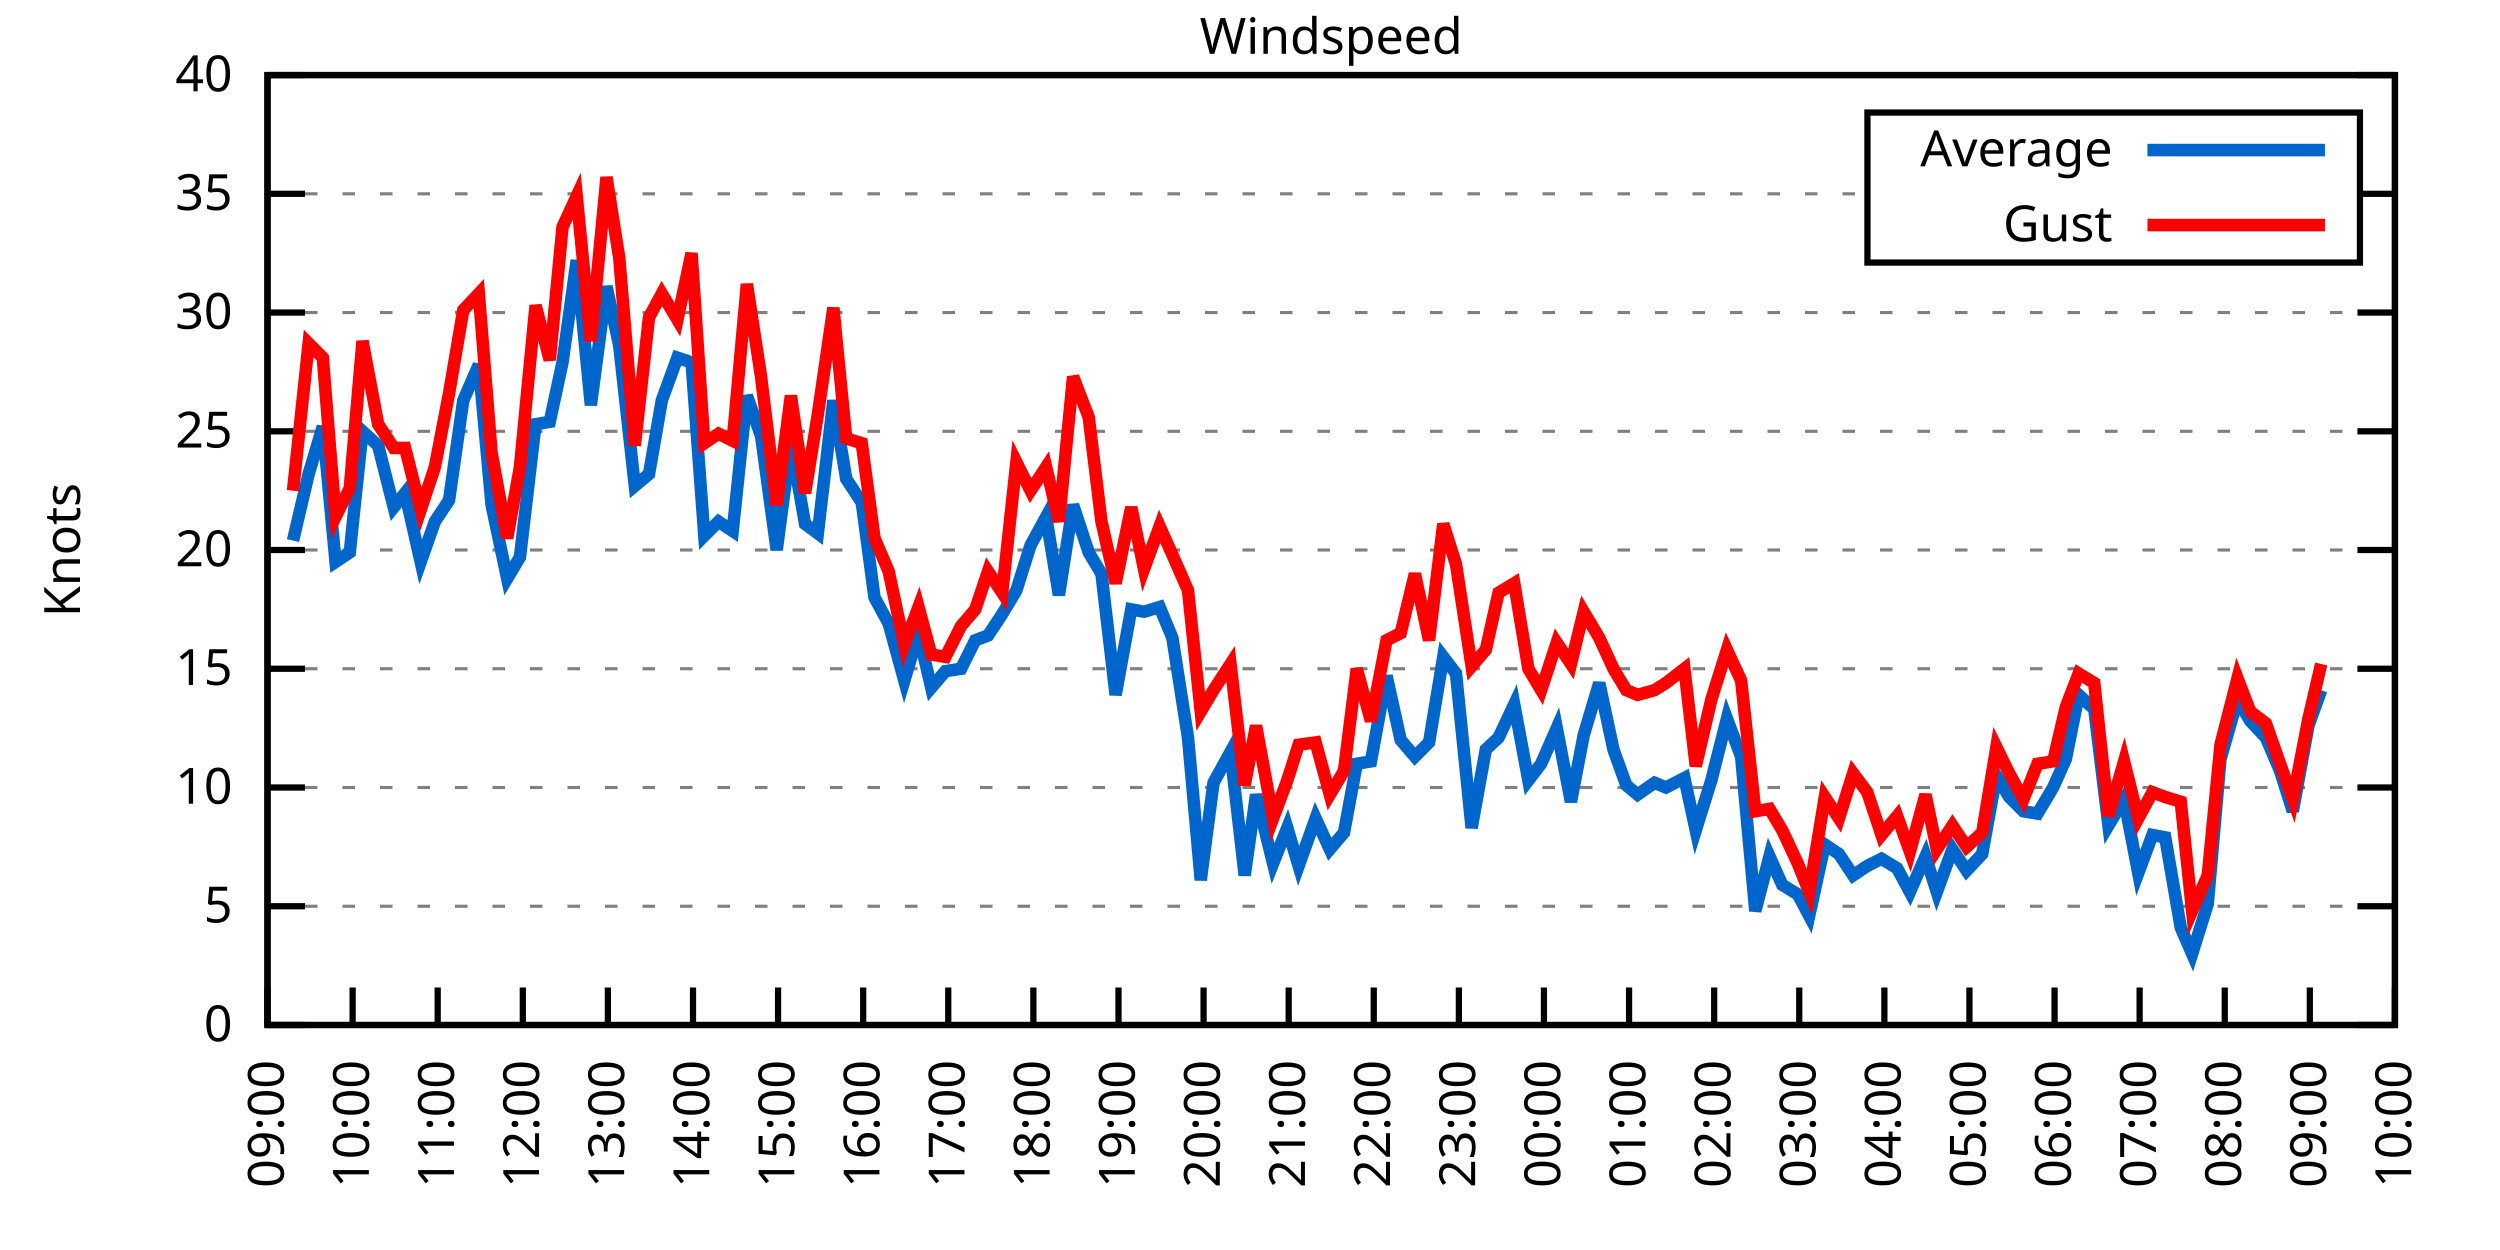
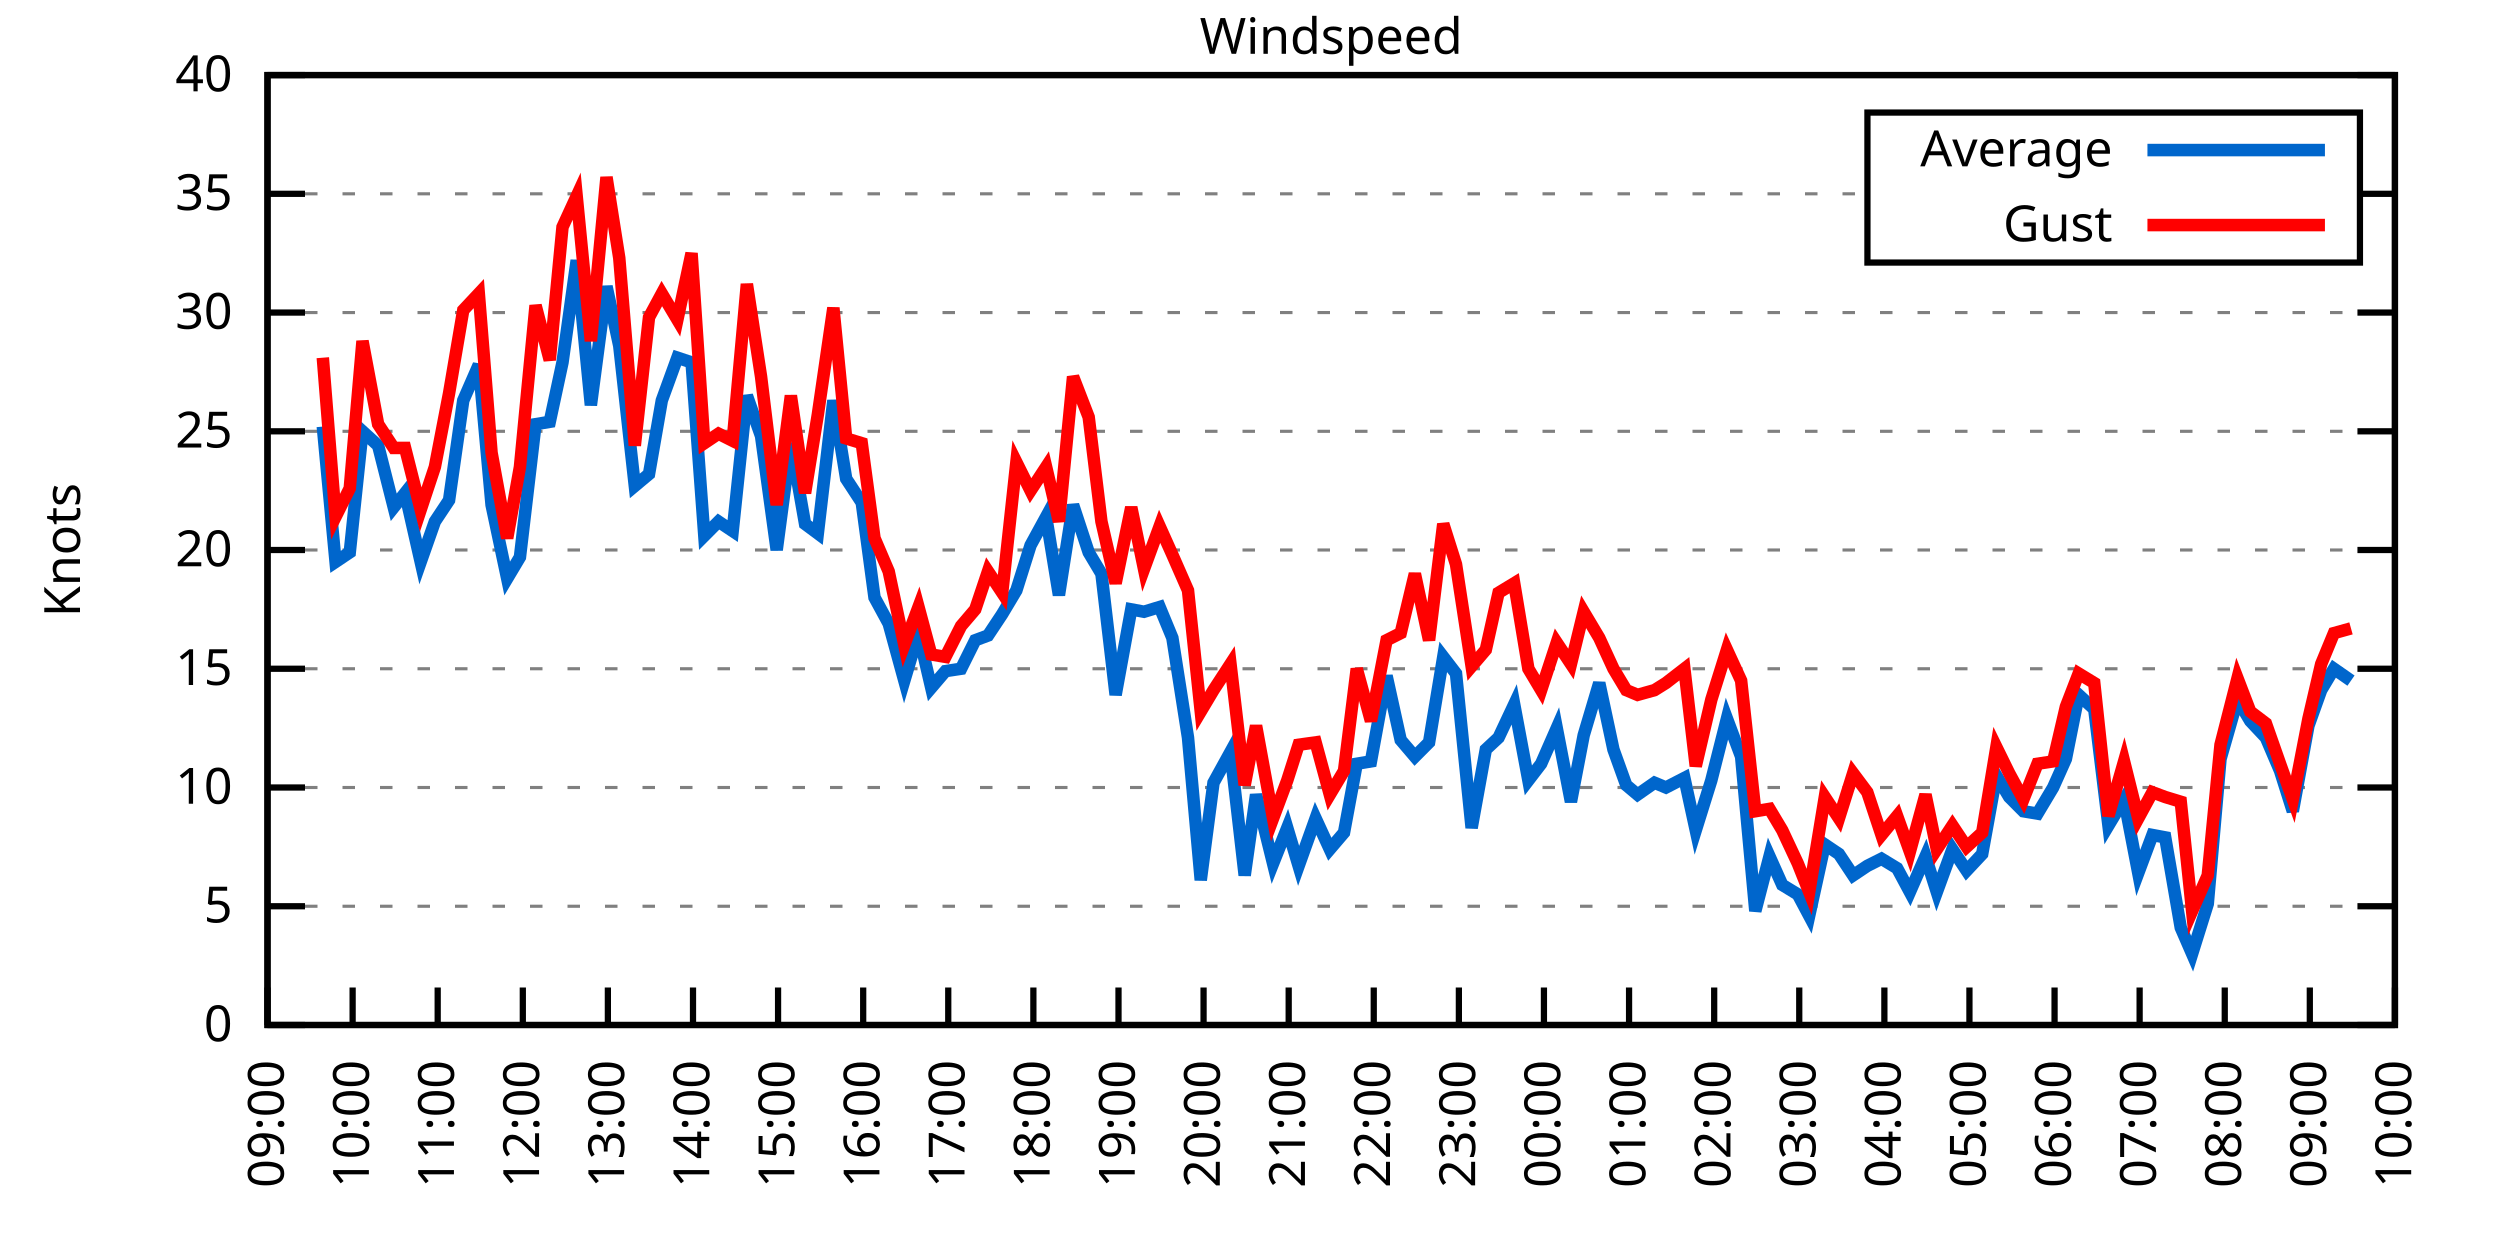
<svg xmlns="http://www.w3.org/2000/svg" xmlns:xlink="http://www.w3.org/1999/xlink" width="400" height="200" viewBox="0 0 400 200">
  <g id="gnuplot_canvas">
    <rect x="0" y="0" width="400" height="200" fill="none" />
    <defs>
      <circle id="gpDot" r="0.5" stroke-width="0.5" stroke="currentColor" />
      <path id="gpPt0" stroke-width="0.333" stroke="currentColor" d="M-1,0 h2 M0,-1 v2" />
      <path id="gpPt1" stroke-width="0.333" stroke="currentColor" d="M-1,-1 L1,1 M1,-1 L-1,1" />
      <path id="gpPt2" stroke-width="0.333" stroke="currentColor" d="M-1,0 L1,0 M0,-1 L0,1 M-1,-1 L1,1 M-1,1 L1,-1" />
      <rect id="gpPt3" stroke-width="0.333" stroke="currentColor" x="-1" y="-1" width="2" height="2" />
      <rect id="gpPt4" stroke-width="0.333" stroke="currentColor" fill="currentColor" x="-1" y="-1" width="2" height="2" />
      <circle id="gpPt5" stroke-width="0.333" stroke="currentColor" cx="0" cy="0" r="1" />
      <use xlink:href="#gpPt5" id="gpPt6" fill="currentColor" stroke="none" />
      <path id="gpPt7" stroke-width="0.333" stroke="currentColor" d="M0,-1.33 L-1.33,0.67 L1.33,0.67 z" />
      <use xlink:href="#gpPt7" id="gpPt8" fill="currentColor" stroke="none" />
      <use xlink:href="#gpPt7" id="gpPt9" stroke="currentColor" transform="rotate(180)" />
      <use xlink:href="#gpPt9" id="gpPt10" fill="currentColor" stroke="none" />
      <use xlink:href="#gpPt3" id="gpPt11" stroke="currentColor" transform="rotate(45)" />
      <use xlink:href="#gpPt11" id="gpPt12" fill="currentColor" stroke="none" />
      <path id="gpPt13" stroke-width="0.333" stroke="currentColor" d="M0,1.330 L1.265,0.411 L0.782,-1.067 L-0.782,-1.076 L-1.265,0.411 z" />
      <use xlink:href="#gpPt13" id="gpPt14" fill="currentColor" stroke="none" />
      <filter id="textbox" filterUnits="objectBoundingBox" x="0" y="0" height="1" width="1">
        <feFlood flood-color="white" flood-opacity="1" result="bgnd" />
        <feComposite in="SourceGraphic" in2="bgnd" operator="atop" />
      </filter>
      <filter id="greybox" filterUnits="objectBoundingBox" x="0" y="0" height="1" width="1">
        <feFlood flood-color="lightgrey" flood-opacity="1" result="grey" />
        <feComposite in="SourceGraphic" in2="grey" operator="atop" />
      </filter>
    </defs>
    <g fill="none" color="white" stroke="currentColor" stroke-width="1.00" stroke-linecap="butt" stroke-linejoin="miter">
</g>
    <g fill="none" color="black" stroke="currentColor" stroke-width="1.00" stroke-linecap="butt" stroke-linejoin="miter">
      <g stroke="none" shape-rendering="crispEdges">
        <polygon fill="rgb(255, 255, 255)" points="42.80,164.00 383.18,164.00 383.18,12.02 42.80,12.02 " />
      </g>
    </g>
    <g fill="none" color="black" stroke="currentColor" stroke-width="1.00" stroke-linecap="butt" stroke-linejoin="miter">
</g>
    <g fill="none" color="black" stroke="black" stroke-width="0.50" stroke-linecap="butt" stroke-linejoin="miter">
</g>
    <g fill="none" color="gray" stroke="currentColor" stroke-width="0.50" stroke-linecap="butt" stroke-linejoin="miter">
      <path stroke="gray" stroke-dasharray="2,4" class="gridline" d="M42.80,164.00 L383.19,164.00  " />
    </g>
    <g fill="none" color="gray" stroke="gray" stroke-width="1.00" stroke-linecap="butt" stroke-linejoin="miter">
</g>
    <g fill="none" color="black" stroke="currentColor" stroke-width="1.00" stroke-linecap="butt" stroke-linejoin="miter">
      <path stroke="black" d="M42.80,164.00 L48.80,164.00 M383.19,164.00 L377.19,164.00  " />
      <g transform="translate(37.20,166.60)" stroke="none" fill="black" font-family="Sans" font-size="8.00" text-anchor="end">
        <text>
          <tspan font-family="Sans"> 0</tspan>
        </text>
      </g>
    </g>
    <g fill="none" color="black" stroke="currentColor" stroke-width="1.00" stroke-linecap="butt" stroke-linejoin="miter">
</g>
    <g fill="none" color="black" stroke="black" stroke-width="0.50" stroke-linecap="butt" stroke-linejoin="miter">
</g>
    <g fill="none" color="gray" stroke="currentColor" stroke-width="0.50" stroke-linecap="butt" stroke-linejoin="miter">
      <path stroke="gray" stroke-dasharray="2,4" class="gridline" d="M42.80,145.00 L383.19,145.00  " />
    </g>
    <g fill="none" color="gray" stroke="gray" stroke-width="1.00" stroke-linecap="butt" stroke-linejoin="miter">
</g>
    <g fill="none" color="black" stroke="currentColor" stroke-width="1.00" stroke-linecap="butt" stroke-linejoin="miter">
      <path stroke="black" d="M42.80,145.00 L48.80,145.00 M383.19,145.00 L377.19,145.00  " />
      <g transform="translate(37.20,147.60)" stroke="none" fill="black" font-family="Sans" font-size="8.00" text-anchor="end">
        <text>
          <tspan font-family="Sans"> 5</tspan>
        </text>
      </g>
    </g>
    <g fill="none" color="black" stroke="currentColor" stroke-width="1.00" stroke-linecap="butt" stroke-linejoin="miter">
</g>
    <g fill="none" color="black" stroke="black" stroke-width="0.50" stroke-linecap="butt" stroke-linejoin="miter">
</g>
    <g fill="none" color="gray" stroke="currentColor" stroke-width="0.50" stroke-linecap="butt" stroke-linejoin="miter">
      <path stroke="gray" stroke-dasharray="2,4" class="gridline" d="M42.80,126.00 L383.19,126.00  " />
    </g>
    <g fill="none" color="gray" stroke="gray" stroke-width="1.00" stroke-linecap="butt" stroke-linejoin="miter">
</g>
    <g fill="none" color="black" stroke="currentColor" stroke-width="1.00" stroke-linecap="butt" stroke-linejoin="miter">
      <path stroke="black" d="M42.80,126.00 L48.80,126.00 M383.19,126.00 L377.19,126.00  " />
      <g transform="translate(37.20,128.60)" stroke="none" fill="black" font-family="Sans" font-size="8.00" text-anchor="end">
        <text>
          <tspan font-family="Sans"> 10</tspan>
        </text>
      </g>
    </g>
    <g fill="none" color="black" stroke="currentColor" stroke-width="1.00" stroke-linecap="butt" stroke-linejoin="miter">
</g>
    <g fill="none" color="black" stroke="black" stroke-width="0.50" stroke-linecap="butt" stroke-linejoin="miter">
</g>
    <g fill="none" color="gray" stroke="currentColor" stroke-width="0.50" stroke-linecap="butt" stroke-linejoin="miter">
      <path stroke="gray" stroke-dasharray="2,4" class="gridline" d="M42.80,107.00 L383.19,107.00  " />
    </g>
    <g fill="none" color="gray" stroke="gray" stroke-width="1.00" stroke-linecap="butt" stroke-linejoin="miter">
</g>
    <g fill="none" color="black" stroke="currentColor" stroke-width="1.00" stroke-linecap="butt" stroke-linejoin="miter">
      <path stroke="black" d="M42.80,107.00 L48.80,107.00 M383.19,107.00 L377.19,107.00  " />
      <g transform="translate(37.20,109.60)" stroke="none" fill="black" font-family="Sans" font-size="8.00" text-anchor="end">
        <text>
          <tspan font-family="Sans"> 15</tspan>
        </text>
      </g>
    </g>
    <g fill="none" color="black" stroke="currentColor" stroke-width="1.00" stroke-linecap="butt" stroke-linejoin="miter">
</g>
    <g fill="none" color="black" stroke="black" stroke-width="0.50" stroke-linecap="butt" stroke-linejoin="miter">
</g>
    <g fill="none" color="gray" stroke="currentColor" stroke-width="0.50" stroke-linecap="butt" stroke-linejoin="miter">
      <path stroke="gray" stroke-dasharray="2,4" class="gridline" d="M42.80,88.00 L383.19,88.00  " />
    </g>
    <g fill="none" color="gray" stroke="gray" stroke-width="1.00" stroke-linecap="butt" stroke-linejoin="miter">
</g>
    <g fill="none" color="black" stroke="currentColor" stroke-width="1.00" stroke-linecap="butt" stroke-linejoin="miter">
      <path stroke="black" d="M42.80,88.00 L48.80,88.00 M383.19,88.00 L377.19,88.00  " />
      <g transform="translate(37.20,90.60)" stroke="none" fill="black" font-family="Sans" font-size="8.00" text-anchor="end">
        <text>
          <tspan font-family="Sans"> 20</tspan>
        </text>
      </g>
    </g>
    <g fill="none" color="black" stroke="currentColor" stroke-width="1.00" stroke-linecap="butt" stroke-linejoin="miter">
</g>
    <g fill="none" color="black" stroke="black" stroke-width="0.50" stroke-linecap="butt" stroke-linejoin="miter">
</g>
    <g fill="none" color="gray" stroke="currentColor" stroke-width="0.50" stroke-linecap="butt" stroke-linejoin="miter">
      <path stroke="gray" stroke-dasharray="2,4" class="gridline" d="M42.80,69.01 L383.19,69.01  " />
    </g>
    <g fill="none" color="gray" stroke="gray" stroke-width="1.00" stroke-linecap="butt" stroke-linejoin="miter">
</g>
    <g fill="none" color="black" stroke="currentColor" stroke-width="1.00" stroke-linecap="butt" stroke-linejoin="miter">
      <path stroke="black" d="M42.80,69.01 L48.80,69.01 M383.19,69.01 L377.19,69.01  " />
      <g transform="translate(37.20,71.61)" stroke="none" fill="black" font-family="Sans" font-size="8.00" text-anchor="end">
        <text>
          <tspan font-family="Sans"> 25</tspan>
        </text>
      </g>
    </g>
    <g fill="none" color="black" stroke="currentColor" stroke-width="1.00" stroke-linecap="butt" stroke-linejoin="miter">
</g>
    <g fill="none" color="black" stroke="black" stroke-width="0.50" stroke-linecap="butt" stroke-linejoin="miter">
</g>
    <g fill="none" color="gray" stroke="currentColor" stroke-width="0.50" stroke-linecap="butt" stroke-linejoin="miter">
      <path stroke="gray" stroke-dasharray="2,4" class="gridline" d="M42.80,50.01 L383.19,50.01  " />
    </g>
    <g fill="none" color="gray" stroke="gray" stroke-width="1.00" stroke-linecap="butt" stroke-linejoin="miter">
</g>
    <g fill="none" color="black" stroke="currentColor" stroke-width="1.00" stroke-linecap="butt" stroke-linejoin="miter">
      <path stroke="black" d="M42.80,50.01 L48.80,50.01 M383.19,50.01 L377.19,50.01  " />
      <g transform="translate(37.20,52.61)" stroke="none" fill="black" font-family="Sans" font-size="8.00" text-anchor="end">
        <text>
          <tspan font-family="Sans"> 30</tspan>
        </text>
      </g>
    </g>
    <g fill="none" color="black" stroke="currentColor" stroke-width="1.00" stroke-linecap="butt" stroke-linejoin="miter">
</g>
    <g fill="none" color="black" stroke="black" stroke-width="0.50" stroke-linecap="butt" stroke-linejoin="miter">
</g>
    <g fill="none" color="gray" stroke="currentColor" stroke-width="0.50" stroke-linecap="butt" stroke-linejoin="miter">
      <path stroke="gray" stroke-dasharray="2,4" class="gridline" d="M42.80,31.01 L298.79,31.01 M377.59,31.01 L383.19,31.01  " />
    </g>
    <g fill="none" color="gray" stroke="gray" stroke-width="1.00" stroke-linecap="butt" stroke-linejoin="miter">
</g>
    <g fill="none" color="black" stroke="currentColor" stroke-width="1.00" stroke-linecap="butt" stroke-linejoin="miter">
      <path stroke="black" d="M42.80,31.01 L48.80,31.01 M383.19,31.01 L377.19,31.01  " />
      <g transform="translate(37.20,33.61)" stroke="none" fill="black" font-family="Sans" font-size="8.00" text-anchor="end">
        <text>
          <tspan font-family="Sans"> 35</tspan>
        </text>
      </g>
    </g>
    <g fill="none" color="black" stroke="currentColor" stroke-width="1.00" stroke-linecap="butt" stroke-linejoin="miter">
</g>
    <g fill="none" color="black" stroke="black" stroke-width="0.50" stroke-linecap="butt" stroke-linejoin="miter">
</g>
    <g fill="none" color="gray" stroke="currentColor" stroke-width="0.50" stroke-linecap="butt" stroke-linejoin="miter">
      <path stroke="gray" stroke-dasharray="2,4" class="gridline" d="M42.80,12.01 L383.19,12.01  " />
    </g>
    <g fill="none" color="gray" stroke="gray" stroke-width="1.00" stroke-linecap="butt" stroke-linejoin="miter">
</g>
    <g fill="none" color="black" stroke="currentColor" stroke-width="1.00" stroke-linecap="butt" stroke-linejoin="miter">
      <path stroke="black" d="M42.80,12.01 L48.80,12.01 M383.19,12.01 L377.19,12.01  " />
      <g transform="translate(37.20,14.61)" stroke="none" fill="black" font-family="Sans" font-size="8.00" text-anchor="end">
        <text>
          <tspan font-family="Sans"> 40</tspan>
        </text>
      </g>
    </g>
    <g fill="none" color="black" stroke="currentColor" stroke-width="1.00" stroke-linecap="butt" stroke-linejoin="miter">
      <path stroke="black" d="M42.80,164.00 L42.80,158.00  " />
      <g transform="translate(45.40,169.60) rotate(270.00)" stroke="none" fill="black" font-family="Sans" font-size="8.00" text-anchor="end">
        <text>
          <tspan font-family="Sans">09:00</tspan>
        </text>
      </g>
    </g>
    <g fill="none" color="black" stroke="currentColor" stroke-width="1.00" stroke-linecap="butt" stroke-linejoin="miter">
      <path stroke="black" d="M56.42,164.00 L56.42,158.00  " />
      <g transform="translate(59.02,169.60) rotate(270.00)" stroke="none" fill="black" font-family="Sans" font-size="8.00" text-anchor="end">
        <text>
          <tspan font-family="Sans">10:00</tspan>
        </text>
      </g>
    </g>
    <g fill="none" color="black" stroke="currentColor" stroke-width="1.00" stroke-linecap="butt" stroke-linejoin="miter">
      <path stroke="black" d="M70.03,164.00 L70.03,158.00  " />
      <g transform="translate(72.63,169.60) rotate(270.00)" stroke="none" fill="black" font-family="Sans" font-size="8.00" text-anchor="end">
        <text>
          <tspan font-family="Sans">11:00</tspan>
        </text>
      </g>
    </g>
    <g fill="none" color="black" stroke="currentColor" stroke-width="1.00" stroke-linecap="butt" stroke-linejoin="miter">
      <path stroke="black" d="M83.65,164.00 L83.65,158.00  " />
      <g transform="translate(86.25,169.60) rotate(270.00)" stroke="none" fill="black" font-family="Sans" font-size="8.00" text-anchor="end">
        <text>
          <tspan font-family="Sans">12:00</tspan>
        </text>
      </g>
    </g>
    <g fill="none" color="black" stroke="currentColor" stroke-width="1.00" stroke-linecap="butt" stroke-linejoin="miter">
      <path stroke="black" d="M97.26,164.00 L97.26,158.00  " />
      <g transform="translate(99.86,169.60) rotate(270.00)" stroke="none" fill="black" font-family="Sans" font-size="8.00" text-anchor="end">
        <text>
          <tspan font-family="Sans">13:00</tspan>
        </text>
      </g>
    </g>
    <g fill="none" color="black" stroke="currentColor" stroke-width="1.00" stroke-linecap="butt" stroke-linejoin="miter">
      <path stroke="black" d="M110.88,164.00 L110.88,158.00  " />
      <g transform="translate(113.48,169.60) rotate(270.00)" stroke="none" fill="black" font-family="Sans" font-size="8.00" text-anchor="end">
        <text>
          <tspan font-family="Sans">14:00</tspan>
        </text>
      </g>
    </g>
    <g fill="none" color="black" stroke="currentColor" stroke-width="1.00" stroke-linecap="butt" stroke-linejoin="miter">
      <path stroke="black" d="M124.49,164.00 L124.49,158.00  " />
      <g transform="translate(127.09,169.60) rotate(270.00)" stroke="none" fill="black" font-family="Sans" font-size="8.00" text-anchor="end">
        <text>
          <tspan font-family="Sans">15:00</tspan>
        </text>
      </g>
    </g>
    <g fill="none" color="black" stroke="currentColor" stroke-width="1.00" stroke-linecap="butt" stroke-linejoin="miter">
      <path stroke="black" d="M138.11,164.00 L138.11,158.00  " />
      <g transform="translate(140.71,169.60) rotate(270.00)" stroke="none" fill="black" font-family="Sans" font-size="8.00" text-anchor="end">
        <text>
          <tspan font-family="Sans">16:00</tspan>
        </text>
      </g>
    </g>
    <g fill="none" color="black" stroke="currentColor" stroke-width="1.00" stroke-linecap="butt" stroke-linejoin="miter">
      <path stroke="black" d="M151.72,164.00 L151.72,158.00  " />
      <g transform="translate(154.32,169.60) rotate(270.00)" stroke="none" fill="black" font-family="Sans" font-size="8.00" text-anchor="end">
        <text>
          <tspan font-family="Sans">17:00</tspan>
        </text>
      </g>
    </g>
    <g fill="none" color="black" stroke="currentColor" stroke-width="1.00" stroke-linecap="butt" stroke-linejoin="miter">
      <path stroke="black" d="M165.34,164.00 L165.34,158.00  " />
      <g transform="translate(167.94,169.60) rotate(270.00)" stroke="none" fill="black" font-family="Sans" font-size="8.00" text-anchor="end">
        <text>
          <tspan font-family="Sans">18:00</tspan>
        </text>
      </g>
    </g>
    <g fill="none" color="black" stroke="currentColor" stroke-width="1.00" stroke-linecap="butt" stroke-linejoin="miter">
      <path stroke="black" d="M178.96,164.00 L178.96,158.00  " />
      <g transform="translate(181.56,169.60) rotate(270.00)" stroke="none" fill="black" font-family="Sans" font-size="8.00" text-anchor="end">
        <text>
          <tspan font-family="Sans">19:00</tspan>
        </text>
      </g>
    </g>
    <g fill="none" color="black" stroke="currentColor" stroke-width="1.00" stroke-linecap="butt" stroke-linejoin="miter">
      <path stroke="black" d="M192.57,164.00 L192.57,158.00  " />
      <g transform="translate(195.17,169.60) rotate(270.00)" stroke="none" fill="black" font-family="Sans" font-size="8.00" text-anchor="end">
        <text>
          <tspan font-family="Sans">20:00</tspan>
        </text>
      </g>
    </g>
    <g fill="none" color="black" stroke="currentColor" stroke-width="1.00" stroke-linecap="butt" stroke-linejoin="miter">
      <path stroke="black" d="M206.19,164.00 L206.19,158.00  " />
      <g transform="translate(208.79,169.60) rotate(270.00)" stroke="none" fill="black" font-family="Sans" font-size="8.00" text-anchor="end">
        <text>
          <tspan font-family="Sans">21:00</tspan>
        </text>
      </g>
    </g>
    <g fill="none" color="black" stroke="currentColor" stroke-width="1.00" stroke-linecap="butt" stroke-linejoin="miter">
      <path stroke="black" d="M219.80,164.00 L219.80,158.00  " />
      <g transform="translate(222.40,169.60) rotate(270.00)" stroke="none" fill="black" font-family="Sans" font-size="8.00" text-anchor="end">
        <text>
          <tspan font-family="Sans">22:00</tspan>
        </text>
      </g>
    </g>
    <g fill="none" color="black" stroke="currentColor" stroke-width="1.00" stroke-linecap="butt" stroke-linejoin="miter">
      <path stroke="black" d="M233.42,164.00 L233.42,158.00  " />
      <g transform="translate(236.02,169.60) rotate(270.00)" stroke="none" fill="black" font-family="Sans" font-size="8.00" text-anchor="end">
        <text>
          <tspan font-family="Sans">23:00</tspan>
        </text>
      </g>
    </g>
    <g fill="none" color="black" stroke="currentColor" stroke-width="1.00" stroke-linecap="butt" stroke-linejoin="miter">
      <path stroke="black" d="M247.03,164.00 L247.03,158.00  " />
      <g transform="translate(249.63,169.60) rotate(270.00)" stroke="none" fill="black" font-family="Sans" font-size="8.00" text-anchor="end">
        <text>
          <tspan font-family="Sans">00:00</tspan>
        </text>
      </g>
    </g>
    <g fill="none" color="black" stroke="currentColor" stroke-width="1.00" stroke-linecap="butt" stroke-linejoin="miter">
      <path stroke="black" d="M260.65,164.00 L260.65,158.00  " />
      <g transform="translate(263.25,169.60) rotate(270.00)" stroke="none" fill="black" font-family="Sans" font-size="8.00" text-anchor="end">
        <text>
          <tspan font-family="Sans">01:00</tspan>
        </text>
      </g>
    </g>
    <g fill="none" color="black" stroke="currentColor" stroke-width="1.00" stroke-linecap="butt" stroke-linejoin="miter">
      <path stroke="black" d="M274.27,164.00 L274.27,158.00  " />
      <g transform="translate(276.87,169.60) rotate(270.00)" stroke="none" fill="black" font-family="Sans" font-size="8.00" text-anchor="end">
        <text>
          <tspan font-family="Sans">02:00</tspan>
        </text>
      </g>
    </g>
    <g fill="none" color="black" stroke="currentColor" stroke-width="1.00" stroke-linecap="butt" stroke-linejoin="miter">
      <path stroke="black" d="M287.88,164.00 L287.88,158.00  " />
      <g transform="translate(290.48,169.60) rotate(270.00)" stroke="none" fill="black" font-family="Sans" font-size="8.00" text-anchor="end">
        <text>
          <tspan font-family="Sans">03:00</tspan>
        </text>
      </g>
    </g>
    <g fill="none" color="black" stroke="currentColor" stroke-width="1.00" stroke-linecap="butt" stroke-linejoin="miter">
      <path stroke="black" d="M301.50,164.00 L301.50,158.00  " />
      <g transform="translate(304.10,169.60) rotate(270.00)" stroke="none" fill="black" font-family="Sans" font-size="8.00" text-anchor="end">
        <text>
          <tspan font-family="Sans">04:00</tspan>
        </text>
      </g>
    </g>
    <g fill="none" color="black" stroke="currentColor" stroke-width="1.00" stroke-linecap="butt" stroke-linejoin="miter">
      <path stroke="black" d="M315.11,164.00 L315.11,158.00  " />
      <g transform="translate(317.71,169.60) rotate(270.00)" stroke="none" fill="black" font-family="Sans" font-size="8.00" text-anchor="end">
        <text>
          <tspan font-family="Sans">05:00</tspan>
        </text>
      </g>
    </g>
    <g fill="none" color="black" stroke="currentColor" stroke-width="1.00" stroke-linecap="butt" stroke-linejoin="miter">
      <path stroke="black" d="M328.73,164.00 L328.73,158.00  " />
      <g transform="translate(331.33,169.60) rotate(270.00)" stroke="none" fill="black" font-family="Sans" font-size="8.00" text-anchor="end">
        <text>
          <tspan font-family="Sans">06:00</tspan>
        </text>
      </g>
    </g>
    <g fill="none" color="black" stroke="currentColor" stroke-width="1.00" stroke-linecap="butt" stroke-linejoin="miter">
      <path stroke="black" d="M342.34,164.00 L342.34,158.00  " />
      <g transform="translate(344.94,169.60) rotate(270.00)" stroke="none" fill="black" font-family="Sans" font-size="8.00" text-anchor="end">
        <text>
          <tspan font-family="Sans">07:00</tspan>
        </text>
      </g>
    </g>
    <g fill="none" color="black" stroke="currentColor" stroke-width="1.00" stroke-linecap="butt" stroke-linejoin="miter">
      <path stroke="black" d="M355.96,164.00 L355.96,158.00  " />
      <g transform="translate(358.56,169.60) rotate(270.00)" stroke="none" fill="black" font-family="Sans" font-size="8.00" text-anchor="end">
        <text>
          <tspan font-family="Sans">08:00</tspan>
        </text>
      </g>
    </g>
    <g fill="none" color="black" stroke="currentColor" stroke-width="1.00" stroke-linecap="butt" stroke-linejoin="miter">
      <path stroke="black" d="M369.57,164.00 L369.57,158.00  " />
      <g transform="translate(372.17,169.60) rotate(270.00)" stroke="none" fill="black" font-family="Sans" font-size="8.00" text-anchor="end">
        <text>
          <tspan font-family="Sans">09:00</tspan>
        </text>
      </g>
    </g>
    <g fill="none" color="black" stroke="currentColor" stroke-width="1.00" stroke-linecap="butt" stroke-linejoin="miter">
      <path stroke="black" d="M383.19,164.00 L383.19,158.00  " />
      <g transform="translate(385.79,169.60) rotate(270.00)" stroke="none" fill="black" font-family="Sans" font-size="8.00" text-anchor="end">
        <text>
          <tspan font-family="Sans">10:00</tspan>
        </text>
      </g>
    </g>
    <g fill="none" color="black" stroke="currentColor" stroke-width="1.00" stroke-linecap="butt" stroke-linejoin="miter">
</g>
    <g fill="none" color="black" stroke="currentColor" stroke-width="1.00" stroke-linecap="butt" stroke-linejoin="miter">
      <path stroke="black" d="M42.80,12.01 L42.80,164.00 L383.19,164.00 L383.19,12.01 L42.80,12.01 Z  " />
    </g>
    <g fill="none" color="black" stroke="currentColor" stroke-width="1.00" stroke-linecap="butt" stroke-linejoin="miter">
</g>
    <g fill="none" color="black" stroke="currentColor" stroke-width="1.00" stroke-linecap="butt" stroke-linejoin="miter">
      <path stroke="black" d="M298.79,42.01 L298.79,18.01 L377.59,18.01 L377.59,42.01 L298.79,42.01 Z  " />
    </g>
    <g id="Windspeed_plot_1">
      <g fill="none" color="white" stroke="black" stroke-width="2.00" stroke-linecap="butt" stroke-linejoin="miter">
</g>
      <g fill="none" color="black" stroke="currentColor" stroke-width="2.00" stroke-linecap="butt" stroke-linejoin="miter">
        <g transform="translate(337.99,26.61)" stroke="none" fill="black" font-family="Sans" font-size="8.00" text-anchor="end">
          <text>
            <tspan font-family="Sans">Average</tspan>
          </text>
        </g>
      </g>
      <g fill="none" color="black" stroke="currentColor" stroke-width="2.00" stroke-linecap="butt" stroke-linejoin="miter">
-         <path stroke="rgb(  0, 102, 204)" d="M343.59,24.01 L371.99,24.01 M46.88,86.49 L49.38,75.85 L51.65,68.25 L53.69,89.90 L55.96,88.38 L58.00,69.01   L60.50,71.29 L63.00,81.17 L64.81,78.89 L67.31,89.90 L69.58,83.45 L71.85,80.03 L74.12,64.07 L76.61,58.37   L78.65,80.79 L81.15,92.56 L83.19,89.14 L85.69,67.87 L87.96,67.49 L90.00,57.99 L92.27,41.65 L94.54,64.83   L97.04,45.83 L99.08,55.33 L101.57,77.75 L103.84,75.85 L105.89,64.07 L108.38,57.23 L110.65,57.99 L112.69,85.73   L114.96,83.45 L117.23,84.97 L119.50,63.31 L121.77,69.77 L124.27,88.00 L126.54,70.91 L128.81,83.83 L130.85,85.35   L133.34,64.07 L135.39,76.61 L137.88,80.41 L139.92,95.60 L142.19,99.78 L144.69,108.90 L146.96,101.30 L149.00,110.04   L151.27,107.38 L153.77,107.00 L156.04,102.44 L158.08,101.68 L160.35,98.26 L162.62,94.46 L164.89,87.25 L167.38,82.69   L169.43,95.22 L171.69,80.79 L174.19,88.38 L176.23,91.80 L178.50,111.18 L181.00,97.50 L183.04,97.88 L185.54,97.12   L187.58,102.06 L190.08,118.02 L192.12,140.82 L194.16,125.24 L196.88,120.30 L199.15,140.06 L200.97,127.14 L203.69,138.16   L205.96,132.46 L207.78,138.54 L210.50,130.94 L212.77,135.88 L215.04,133.22 L217.08,122.20 L219.35,121.82 L221.85,108.14   L224.11,118.40 L226.38,121.06 L228.65,118.78 L230.92,105.10 L232.96,107.76 L235.46,132.46 L237.73,119.92 L239.77,118.02   L242.27,112.70 L244.54,124.86 L246.58,122.20 L249.08,116.50 L251.35,128.28 L253.39,117.64 L255.88,109.28 L258.15,119.92   L260.20,125.62 L262.01,127.14 L264.73,125.24 L266.55,126.00 L269.50,124.48 L271.32,132.84 L273.81,124.86 L276.31,114.98   L278.58,121.06 L280.85,145.76 L283.12,137.02 L285.16,141.58 L287.65,143.10 L289.47,146.52 L291.97,135.12 L294.23,136.64   L296.50,140.06 L298.77,138.54 L301.04,137.40 L303.54,138.92 L305.58,142.72 L308.08,137.02 L309.89,142.72 L312.39,135.88   L314.66,139.30 L317.15,136.64 L319.42,124.10 L321.47,127.52 L323.74,129.80 L326.00,130.18 L328.50,126.00 L330.54,121.44   L332.59,111.18 L335.08,113.46 L337.35,132.08 L339.85,127.90 L342.12,139.68 L344.39,133.60 L346.43,133.98 L348.92,148.42   L350.74,152.60 L353.24,144.62 L355.28,121.44 L358.00,111.94 L360.04,115.36 L362.54,118.02 L364.81,123.34 L366.85,129.80   L369.35,116.12 L371.39,110.42  " />
+         <path stroke="rgb(  0, 102, 204)" d="M343.59,24.01 L371.99,24.01 M51.65,68.25 L53.69,89.90 L55.96,88.38 L58.00,69.01 L60.50,71.29 L63.00,81.17   L64.81,78.89 L67.31,89.90 L69.58,83.45 L71.85,80.03 L74.12,64.07 L76.61,58.37 L78.65,80.79 L81.15,92.56   L83.19,89.14 L85.69,67.87 L87.96,67.49 L90.00,57.99 L92.27,41.65 L94.54,64.83 L97.04,45.83 L99.08,55.33   L101.57,77.75 L103.84,75.85 L105.89,64.07 L108.38,57.23 L110.65,57.99 L112.69,85.73 L114.96,83.45 L117.23,84.97   L119.50,63.31 L121.77,69.77 L124.27,88.00 L126.54,70.91 L128.81,83.83 L130.85,85.35 L133.34,64.07 L135.39,76.61   L137.88,80.41 L139.92,95.60 L142.19,99.78 L144.69,108.90 L146.96,101.30 L149.00,110.04 L151.27,107.38 L153.77,107.00   L156.04,102.44 L158.08,101.68 L160.35,98.26 L162.62,94.46 L164.89,87.25 L167.38,82.69 L169.43,95.22 L171.69,80.79   L174.19,88.38 L176.23,91.80 L178.50,111.18 L181.00,97.50 L183.04,97.88 L185.54,97.12 L187.58,102.06 L190.08,118.02   L192.12,140.82 L194.16,125.24 L196.88,120.30 L199.15,140.06 L200.97,127.14 L203.69,138.16 L205.96,132.46 L207.78,138.54   L210.50,130.94 L212.77,135.88 L215.04,133.22 L217.08,122.20 L219.35,121.82 L221.85,108.14 L224.11,118.40 L226.38,121.06   L228.65,118.78 L230.92,105.10 L232.96,107.76 L235.46,132.46 L237.73,119.92 L239.77,118.02 L242.27,112.70 L244.54,124.86   L246.58,122.20 L249.08,116.50 L251.35,128.28 L253.39,117.64 L255.88,109.28 L258.15,119.92 L260.20,125.62 L262.01,127.14   L264.73,125.24 L266.55,126.00 L269.50,124.48 L271.32,132.84 L273.81,124.86 L276.31,114.98 L278.58,121.06 L280.85,145.76   L283.12,137.02 L285.16,141.58 L287.65,143.10 L289.47,146.52 L291.97,135.12 L294.23,136.64 L296.50,140.06 L298.77,138.54   L301.04,137.40 L303.54,138.92 L305.58,142.72 L308.08,137.02 L309.89,142.72 L312.39,135.88 L314.66,139.30 L317.15,136.64   L319.42,124.10 L321.47,127.52 L323.74,129.80 L326.00,130.18 L328.50,126.00 L330.54,121.44 L332.59,111.18 L335.08,113.46   L337.35,132.08 L339.85,127.90 L342.12,139.68 L344.39,133.60 L346.43,133.98 L348.92,148.42 L350.74,152.60 L353.24,144.62   L355.28,121.44 L358.00,111.94 L360.04,115.36 L362.54,118.02 L364.81,123.34 L366.85,129.80 L369.35,116.12 L371.39,110.42   L373.43,107.00 L376.16,108.90  " />
      </g>
    </g>
    <g id="Windspeed_plot_2">
      <g fill="none" color="black" stroke="currentColor" stroke-width="2.00" stroke-linecap="butt" stroke-linejoin="miter">
        <g transform="translate(337.99,38.61)" stroke="none" fill="black" font-family="Sans" font-size="8.00" text-anchor="end">
          <text>
            <tspan font-family="Sans">Gust</tspan>
          </text>
        </g>
      </g>
      <g fill="none" color="black" stroke="currentColor" stroke-width="2.00" stroke-linecap="butt" stroke-linejoin="miter">
-         <path stroke="rgb(255,   0,   0)" d="M343.59,36.01 L371.99,36.01 M46.88,78.51 L49.38,54.95 L51.65,57.23 L53.69,82.69 L55.96,78.13 L58.00,54.57   L60.50,67.87 L63.00,71.67 L64.81,71.67 L67.31,81.55 L69.58,74.71 L71.85,62.93 L74.12,49.63 L76.61,46.97   L78.65,72.43 L81.15,86.11 L83.19,74.71 L85.69,48.87 L87.96,57.61 L90.00,36.33 L92.27,31.39 L94.54,54.57   L97.04,28.35 L99.08,41.27 L101.57,71.29 L103.84,50.77 L105.89,46.97 L108.38,51.15 L110.65,40.51 L112.69,70.91   L114.96,69.39 L117.23,70.53 L119.50,45.45 L121.77,60.27 L124.27,80.79 L126.54,63.31 L128.81,78.89 L130.85,66.35   L133.34,49.25 L135.39,70.15 L137.88,70.91 L139.92,86.11 L142.19,91.42 L144.69,103.20 L146.96,97.12 L149.00,104.72   L151.27,105.10 L153.77,100.16 L156.04,97.50 L158.08,91.42 L160.35,94.84 L162.62,73.95 L164.89,78.51 L167.38,74.71   L169.43,83.45 L171.69,60.27 L174.19,66.73 L176.23,83.45 L178.50,93.32 L181.00,81.17 L183.04,91.04 L185.54,84.21   L187.58,88.76 L190.08,94.46 L192.12,113.84 L194.16,110.42 L196.88,106.24 L199.15,125.62 L200.97,116.12 L203.69,130.94   L205.96,124.86 L207.78,119.16 L210.50,118.78 L212.77,127.14 L215.04,123.34 L217.08,107.00 L219.35,115.36 L221.85,102.44   L224.11,101.30 L226.38,91.80 L228.65,102.44 L230.92,83.83 L232.96,90.28 L235.46,106.62 L237.73,103.96 L239.77,94.84   L242.27,93.32 L244.54,107.00 L246.58,110.42 L249.08,102.82 L251.35,106.24 L253.39,97.88 L255.88,102.06 L258.15,107.00   L260.20,110.42 L262.01,111.18 L264.73,110.42 L266.55,109.28 L269.50,107.00 L271.32,122.58 L273.81,111.94 L276.31,103.96   L278.58,108.90 L280.85,129.80 L283.12,129.42 L285.16,132.84 L287.65,138.16 L289.47,142.72 L291.97,127.52 L294.23,130.94   L296.50,123.72 L298.77,126.76 L301.04,133.60 L303.54,130.56 L305.58,136.26 L308.08,127.14 L309.89,135.88 L312.39,132.08   L314.66,135.50 L317.15,133.22 L319.42,119.54 L321.47,123.72 L323.74,127.90 L326.00,122.20 L328.50,121.82 L330.54,113.08   L332.59,107.76 L335.08,109.28 L337.35,130.56 L339.85,121.82 L342.12,130.94 L344.39,126.76 L346.43,127.52 L348.92,128.28   L350.74,145.76 L353.24,140.06 L355.28,119.16 L358.00,108.52 L360.04,113.84 L362.54,115.74 L364.81,122.20 L366.85,127.90   L369.35,114.98 L371.39,106.24  " />
+         <path stroke="rgb(255,   0,   0)" d="M343.59,36.01 L371.99,36.01 M51.65,57.23 L53.69,82.69 L55.96,78.13 L58.00,54.57 L60.50,67.87 L63.00,71.67   L64.81,71.67 L67.31,81.55 L69.58,74.71 L71.85,62.93 L74.12,49.63 L76.61,46.97 L78.65,72.43 L81.15,86.11   L83.19,74.71 L85.69,48.87 L87.96,57.61 L90.00,36.33 L92.27,31.39 L94.54,54.57 L97.04,28.35 L99.08,41.27   L101.57,71.29 L103.84,50.77 L105.89,46.97 L108.38,51.15 L110.65,40.51 L112.69,70.91 L114.96,69.39 L117.23,70.53   L119.50,45.45 L121.77,60.27 L124.27,80.79 L126.54,63.31 L128.81,78.89 L130.85,66.35 L133.34,49.25 L135.39,70.15   L137.88,70.91 L139.92,86.11 L142.19,91.42 L144.69,103.20 L146.96,97.12 L149.00,104.72 L151.27,105.10 L153.77,100.16   L156.04,97.50 L158.08,91.42 L160.35,94.84 L162.62,73.95 L164.89,78.51 L167.38,74.71 L169.43,83.45 L171.69,60.27   L174.19,66.73 L176.23,83.45 L178.50,93.32 L181.00,81.17 L183.04,91.04 L185.54,84.21 L187.58,88.76 L190.08,94.46   L192.12,113.84 L194.16,110.42 L196.88,106.24 L199.15,125.62 L200.97,116.12 L203.69,130.94 L205.96,124.86 L207.78,119.16   L210.50,118.78 L212.77,127.14 L215.04,123.34 L217.08,107.00 L219.35,115.36 L221.85,102.44 L224.11,101.30 L226.38,91.80   L228.65,102.44 L230.92,83.83 L232.96,90.28 L235.46,106.62 L237.73,103.96 L239.77,94.84 L242.27,93.32 L244.54,107.00   L246.58,110.42 L249.08,102.82 L251.35,106.24 L253.39,97.88 L255.88,102.06 L258.15,107.00 L260.20,110.42 L262.01,111.18   L264.73,110.42 L266.55,109.28 L269.50,107.00 L271.32,122.58 L273.81,111.94 L276.31,103.96 L278.58,108.90 L280.85,129.80   L283.12,129.42 L285.16,132.84 L287.65,138.16 L289.47,142.72 L291.97,127.52 L294.23,130.94 L296.50,123.72 L298.77,126.76   L301.04,133.60 L303.54,130.56 L305.58,136.26 L308.08,127.14 L309.89,135.88 L312.39,132.08 L314.66,135.50 L317.15,133.22   L319.42,119.54 L321.47,123.72 L323.74,127.90 L326.00,122.20 L328.50,121.82 L330.54,113.08 L332.59,107.76 L335.08,109.28   L337.35,130.56 L339.85,121.82 L342.12,130.94 L344.39,126.76 L346.43,127.52 L348.92,128.28 L350.74,145.76 L353.24,140.06   L355.28,119.16 L358.00,108.52 L360.04,113.84 L362.54,115.74 L364.81,122.20 L366.85,127.90 L369.35,114.98 L371.39,106.24   L373.43,101.30 L376.16,100.54  " />
      </g>
    </g>
    <g fill="none" color="black" stroke="currentColor" stroke-width="2.00" stroke-linecap="butt" stroke-linejoin="miter">
</g>
    <g fill="none" color="black" stroke="black" stroke-width="1.00" stroke-linecap="butt" stroke-linejoin="miter">
</g>
    <g fill="none" color="black" stroke="currentColor" stroke-width="1.00" stroke-linecap="butt" stroke-linejoin="miter">
      <path stroke="black" d="M42.80,12.01 L42.80,164.00 L383.19,164.00 L383.19,12.01 L42.80,12.01 Z  " />
      <g transform="translate(12.80,88.01) rotate(270.00)" stroke="none" fill="black" font-family="Sans" font-size="8.00" text-anchor="middle">
        <text>
          <tspan font-family="Sans">Knots</tspan>
        </text>
      </g>
    </g>
    <g fill="none" color="black" stroke="currentColor" stroke-width="1.00" stroke-linecap="butt" stroke-linejoin="miter">
</g>
    <g fill="none" color="black" stroke="currentColor" stroke-width="1.00" stroke-linecap="butt" stroke-linejoin="miter">
      <g transform="translate(212.99,8.61)" stroke="none" fill="black" font-family="Sans" font-size="8.00" text-anchor="middle">
        <text>
          <tspan font-family="Sans">Windspeed</tspan>
        </text>
      </g>
    </g>
    <g fill="none" color="black" stroke="currentColor" stroke-width="1.00" stroke-linecap="butt" stroke-linejoin="miter">
</g>
  </g>
</svg>
